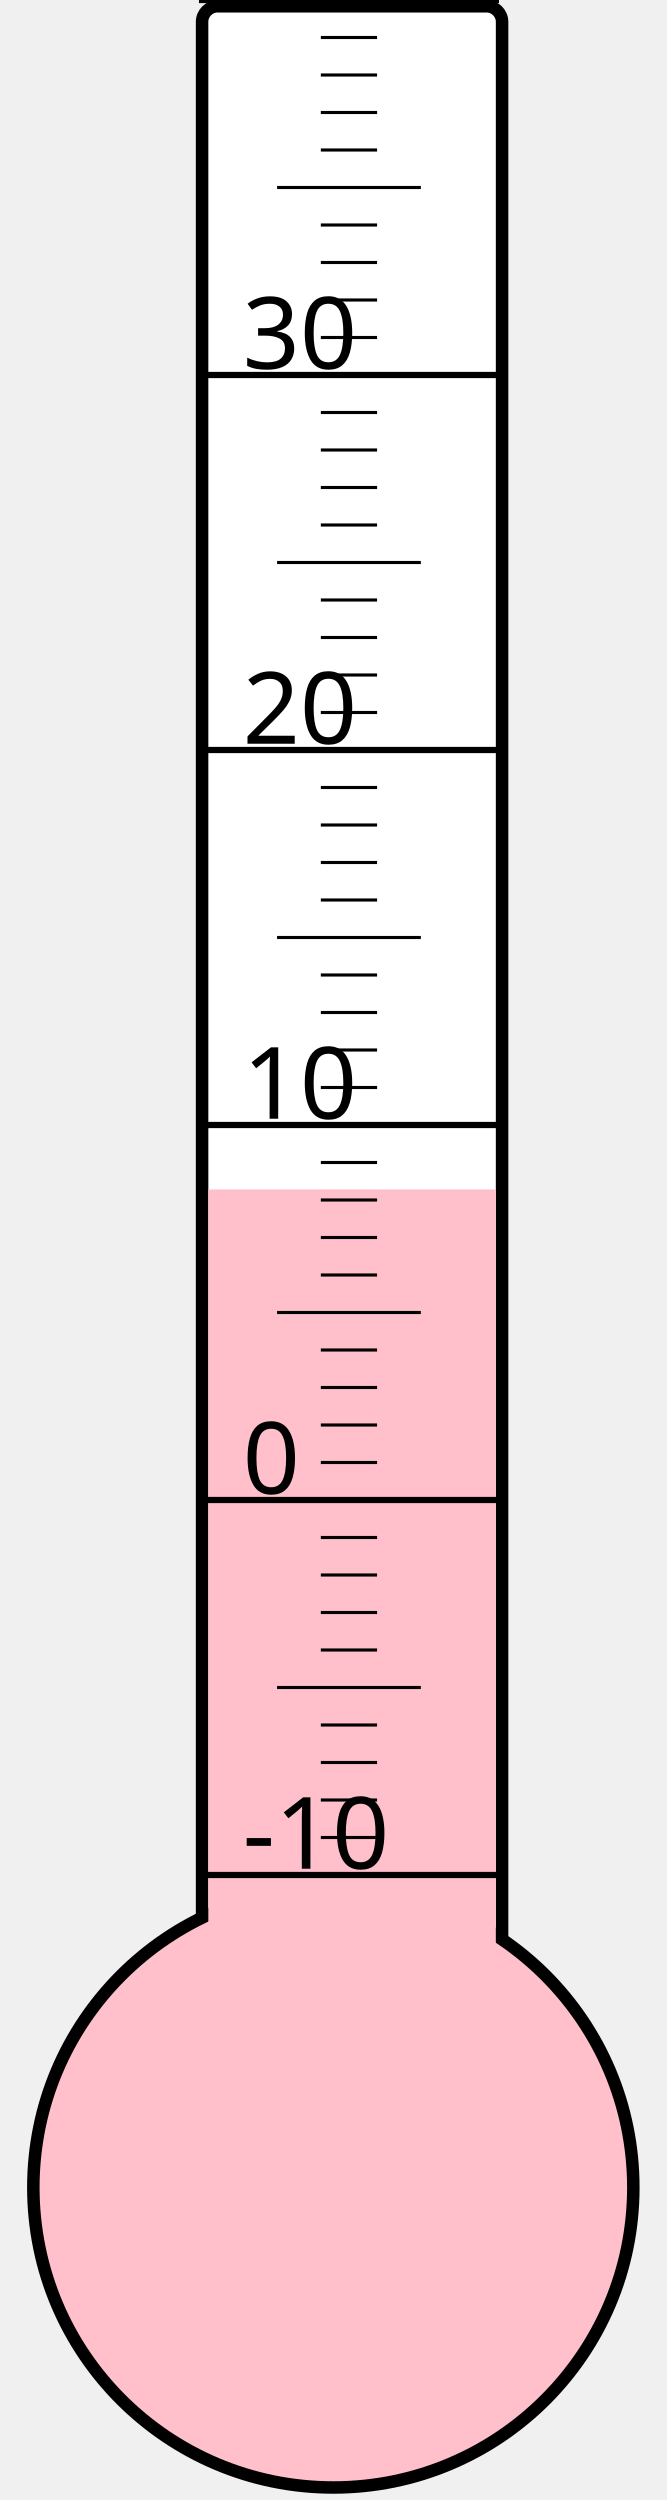
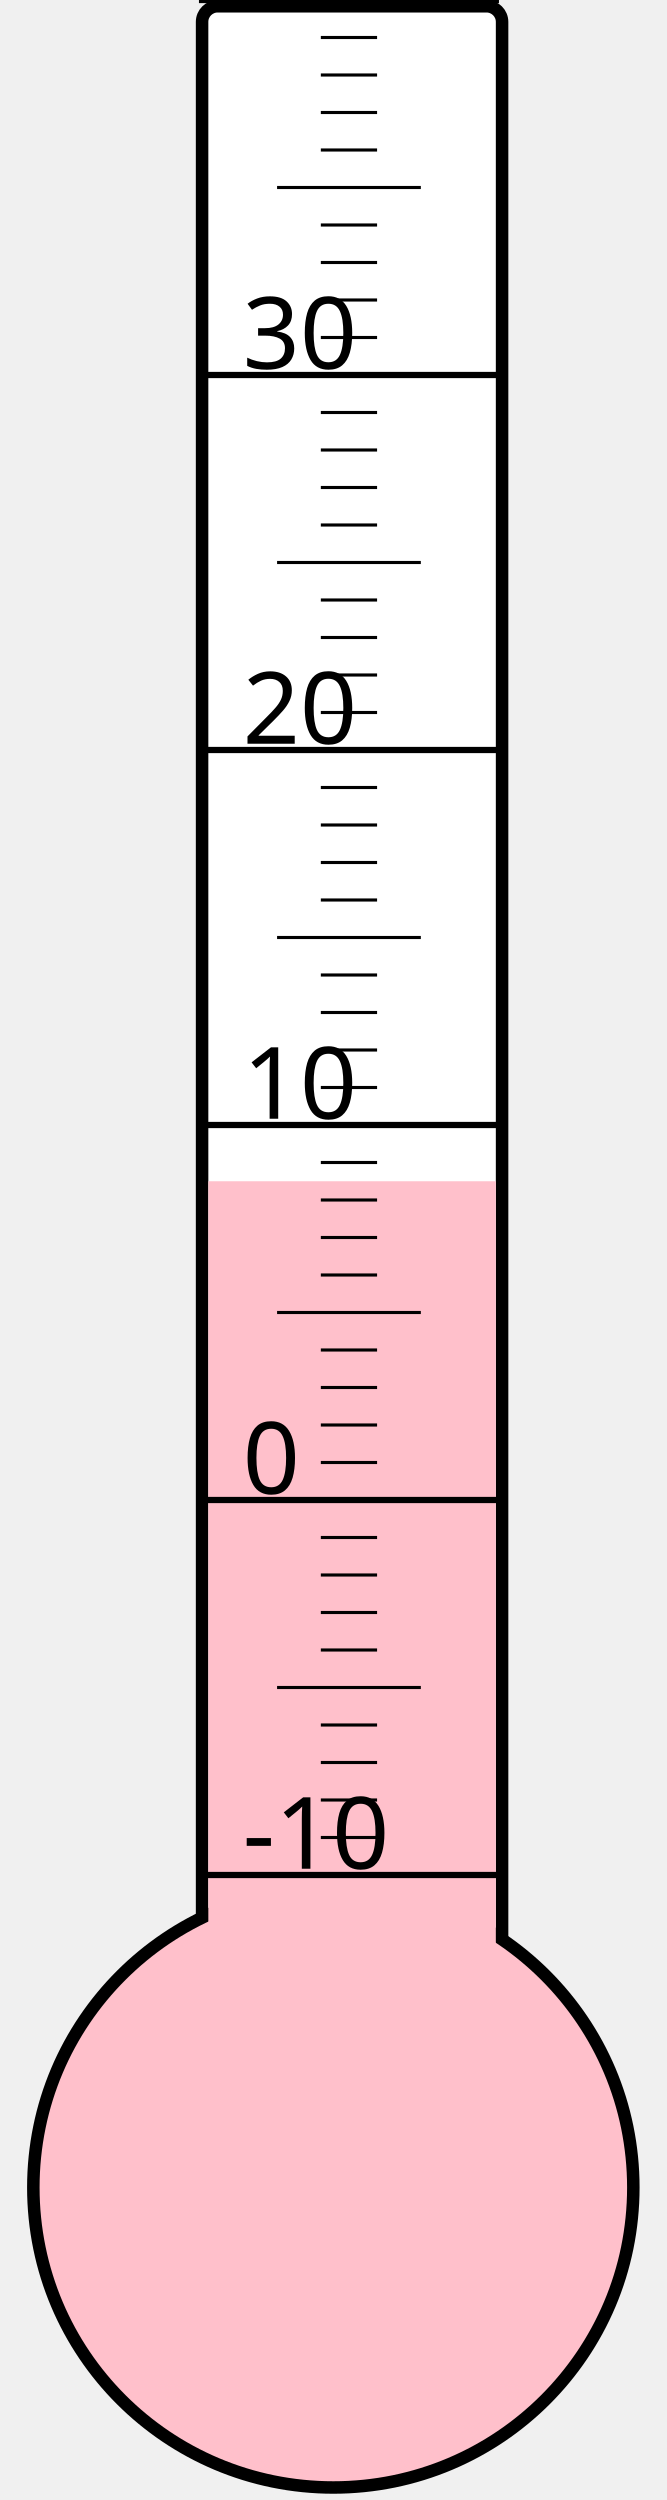
<svg xmlns="http://www.w3.org/2000/svg" width="40px" height="150px" viewBox="0 0 200 800">
  <rect width="200" height="800" x="0" y="0" style="fill: #ffffeb; fill-opacity: 0;" />
  <rect width="96" height="680" x="58" y="2" rx="5" ry="5" style="fill: white; fill-opacity: 1; stroke: black; stroke-width: 4;" />
  <circle cx="100" cy="700" r="96" style="fill: pink; stroke: black; stroke-width: 4;" />
-   <rect width="92" height="319.375" x="60" y="380.625" style="fill: pink; fill-opacity: 1; stroke-width: 0;" />
+   <rect width="92" height="322.0" x="60" y="378.0" style="fill: pink; fill-opacity: 1; stroke-width: 0;" />
  <text x="71" y="598" style="font-family: sans-serif; font-size: 24pt;">-10</text>
  <text x="71" y="478" style="font-family: sans-serif; font-size: 24pt;">0</text>
  <text x="71" y="358" style="font-family: sans-serif; font-size: 24pt;">10</text>
  <text x="71" y="238" style="font-family: sans-serif; font-size: 24pt;">20</text>
  <text x="71" y="118" style="font-family: sans-serif; font-size: 24pt;">30</text>
  <g style="stroke: black;">
    <line x1="57" y1="600" x2="153" y2="600" style="stroke-width: 2;" />
    <line x1="96" y1="588" x2="114" y2="588" style="stroke-width: 1;" />
    <line x1="96" y1="576" x2="114" y2="576" style="stroke-width: 1;" />
    <line x1="96" y1="564" x2="114" y2="564" style="stroke-width: 1;" />
    <line x1="96" y1="552" x2="114" y2="552" style="stroke-width: 1;" />
    <line x1="82" y1="540" x2="128" y2="540" style="stroke-width: 1;" />
    <line x1="96" y1="528" x2="114" y2="528" style="stroke-width: 1;" />
    <line x1="96" y1="516" x2="114" y2="516" style="stroke-width: 1;" />
    <line x1="96" y1="504" x2="114" y2="504" style="stroke-width: 1;" />
    <line x1="96" y1="492" x2="114" y2="492" style="stroke-width: 1;" />
    <line x1="57" y1="480" x2="153" y2="480" style="stroke-width: 2;" />
    <line x1="96" y1="468" x2="114" y2="468" style="stroke-width: 1;" />
    <line x1="96" y1="456" x2="114" y2="456" style="stroke-width: 1;" />
    <line x1="96" y1="444" x2="114" y2="444" style="stroke-width: 1;" />
    <line x1="96" y1="432" x2="114" y2="432" style="stroke-width: 1;" />
    <line x1="82" y1="420" x2="128" y2="420" style="stroke-width: 1;" />
    <line x1="96" y1="408" x2="114" y2="408" style="stroke-width: 1;" />
    <line x1="96" y1="396" x2="114" y2="396" style="stroke-width: 1;" />
    <line x1="96" y1="384" x2="114" y2="384" style="stroke-width: 1;" />
    <line x1="96" y1="372" x2="114" y2="372" style="stroke-width: 1;" />
    <line x1="57" y1="360" x2="153" y2="360" style="stroke-width: 2;" />
    <line x1="96" y1="348" x2="114" y2="348" style="stroke-width: 1;" />
    <line x1="96" y1="336" x2="114" y2="336" style="stroke-width: 1;" />
    <line x1="96" y1="324" x2="114" y2="324" style="stroke-width: 1;" />
    <line x1="96" y1="312" x2="114" y2="312" style="stroke-width: 1;" />
    <line x1="82" y1="300" x2="128" y2="300" style="stroke-width: 1;" />
    <line x1="96" y1="288" x2="114" y2="288" style="stroke-width: 1;" />
    <line x1="96" y1="276" x2="114" y2="276" style="stroke-width: 1;" />
    <line x1="96" y1="264" x2="114" y2="264" style="stroke-width: 1;" />
    <line x1="96" y1="252" x2="114" y2="252" style="stroke-width: 1;" />
    <line x1="57" y1="240" x2="153" y2="240" style="stroke-width: 2;" />
    <line x1="96" y1="228" x2="114" y2="228" style="stroke-width: 1;" />
    <line x1="96" y1="216" x2="114" y2="216" style="stroke-width: 1;" />
    <line x1="96" y1="204" x2="114" y2="204" style="stroke-width: 1;" />
    <line x1="96" y1="192" x2="114" y2="192" style="stroke-width: 1;" />
    <line x1="82" y1="180" x2="128" y2="180" style="stroke-width: 1;" />
    <line x1="96" y1="168" x2="114" y2="168" style="stroke-width: 1;" />
    <line x1="96" y1="156" x2="114" y2="156" style="stroke-width: 1;" />
    <line x1="96" y1="144" x2="114" y2="144" style="stroke-width: 1;" />
    <line x1="96" y1="132" x2="114" y2="132" style="stroke-width: 1;" />
    <line x1="57" y1="120" x2="153" y2="120" style="stroke-width: 2;" />
    <line x1="96" y1="108" x2="114" y2="108" style="stroke-width: 1;" />
    <line x1="96" y1="96" x2="114" y2="96" style="stroke-width: 1;" />
    <line x1="96" y1="84" x2="114" y2="84" style="stroke-width: 1;" />
    <line x1="96" y1="72" x2="114" y2="72" style="stroke-width: 1;" />
    <line x1="82" y1="60" x2="128" y2="60" style="stroke-width: 1;" />
    <line x1="96" y1="48" x2="114" y2="48" style="stroke-width: 1;" />
    <line x1="96" y1="36" x2="114" y2="36" style="stroke-width: 1;" />
    <line x1="96" y1="24" x2="114" y2="24" style="stroke-width: 1;" />
    <line x1="96" y1="12" x2="114" y2="12" style="stroke-width: 1;" />
    <line x1="57" y1="0" x2="153" y2="0" style="stroke-width: 2;" />
  </g>
</svg>
